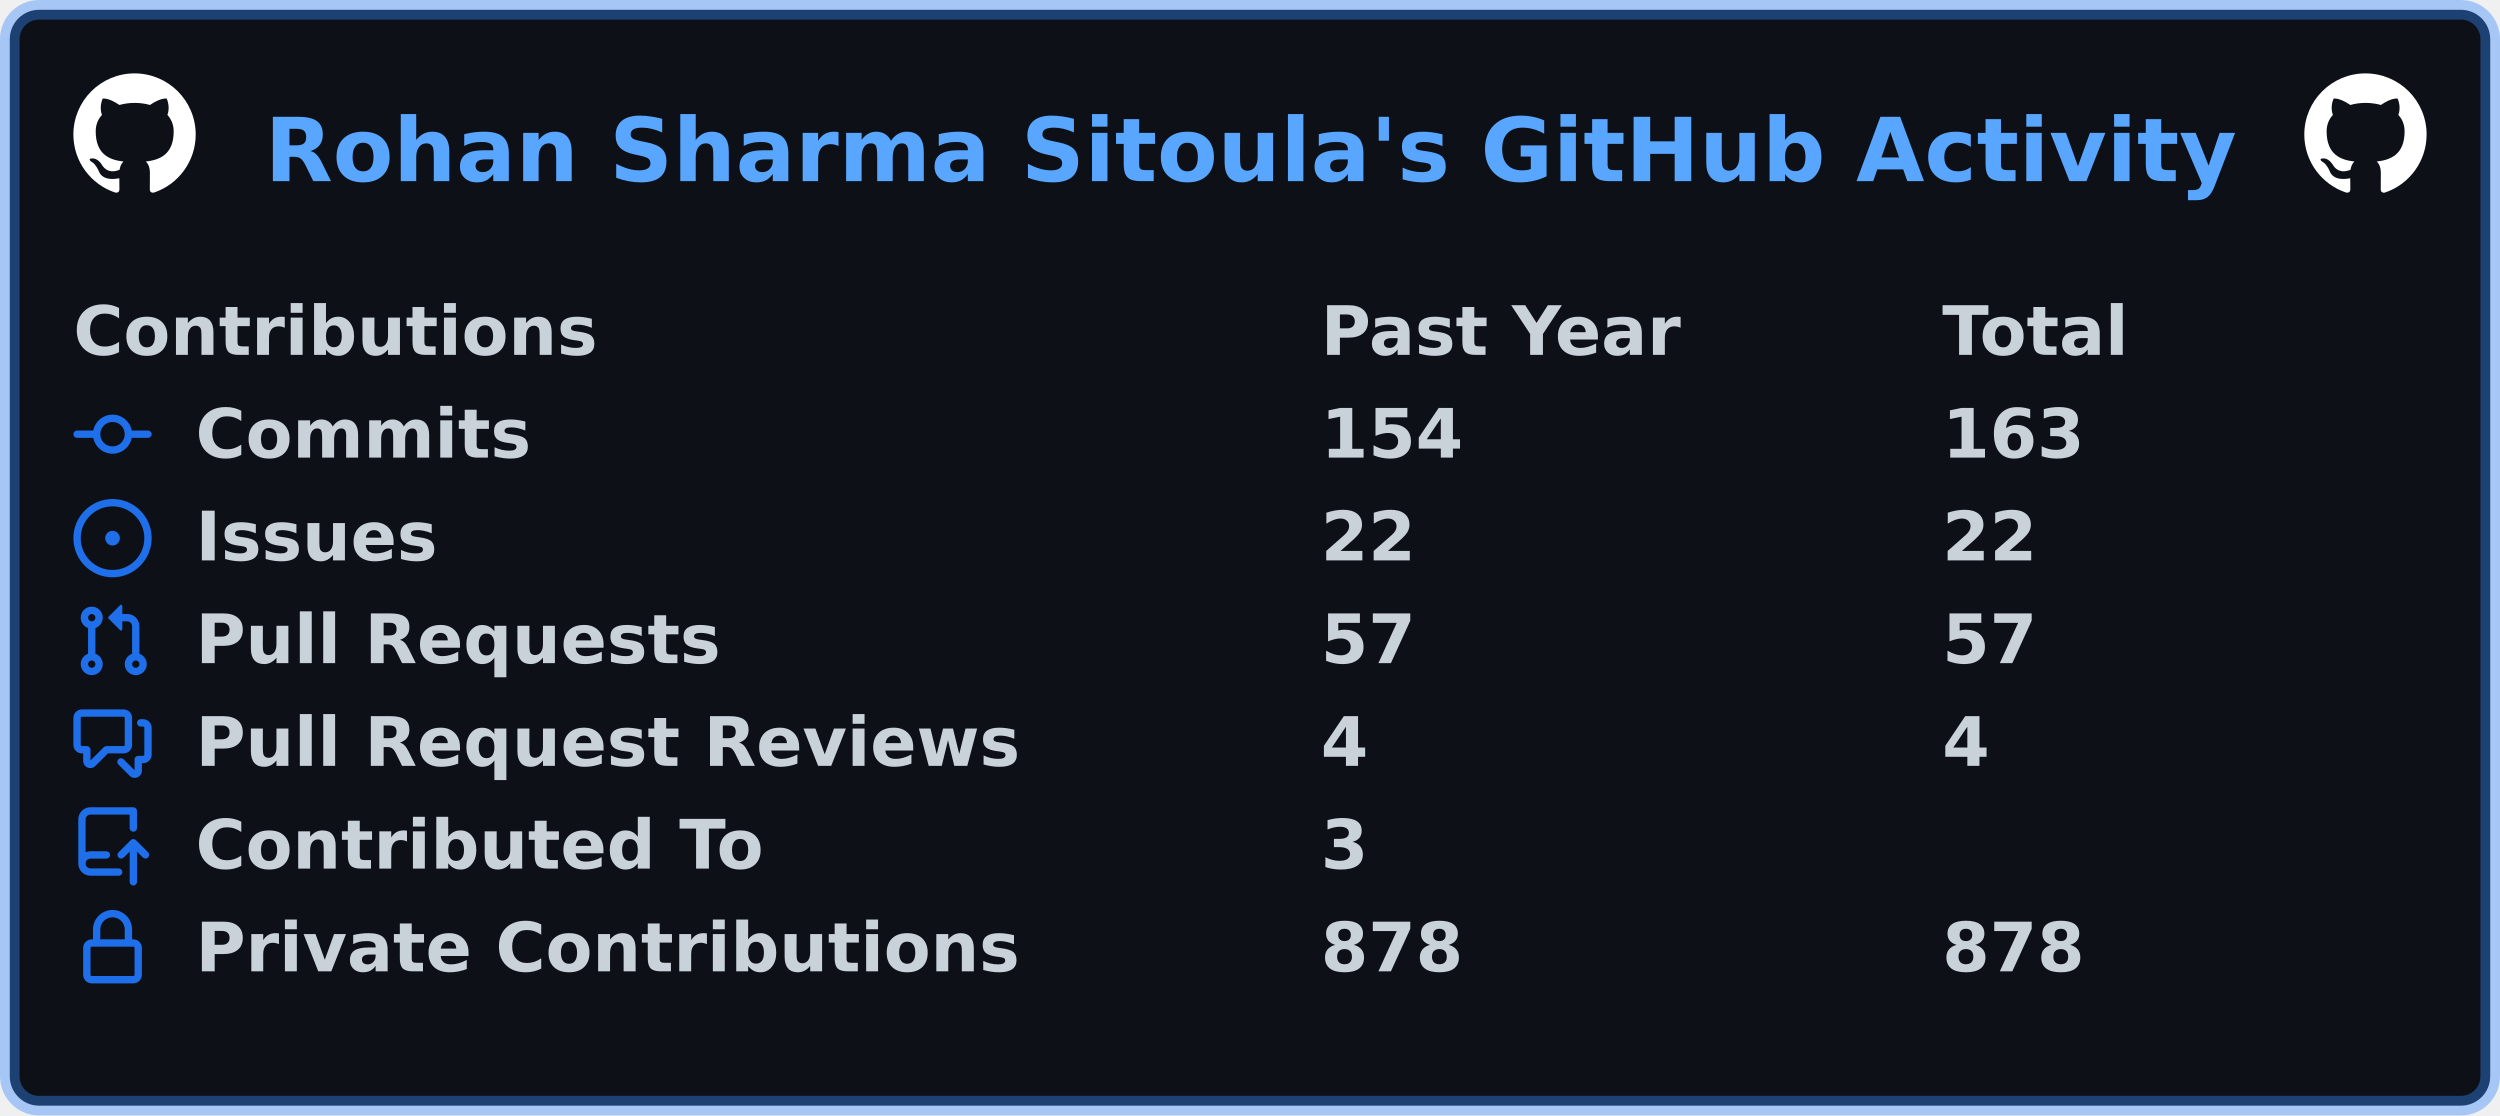
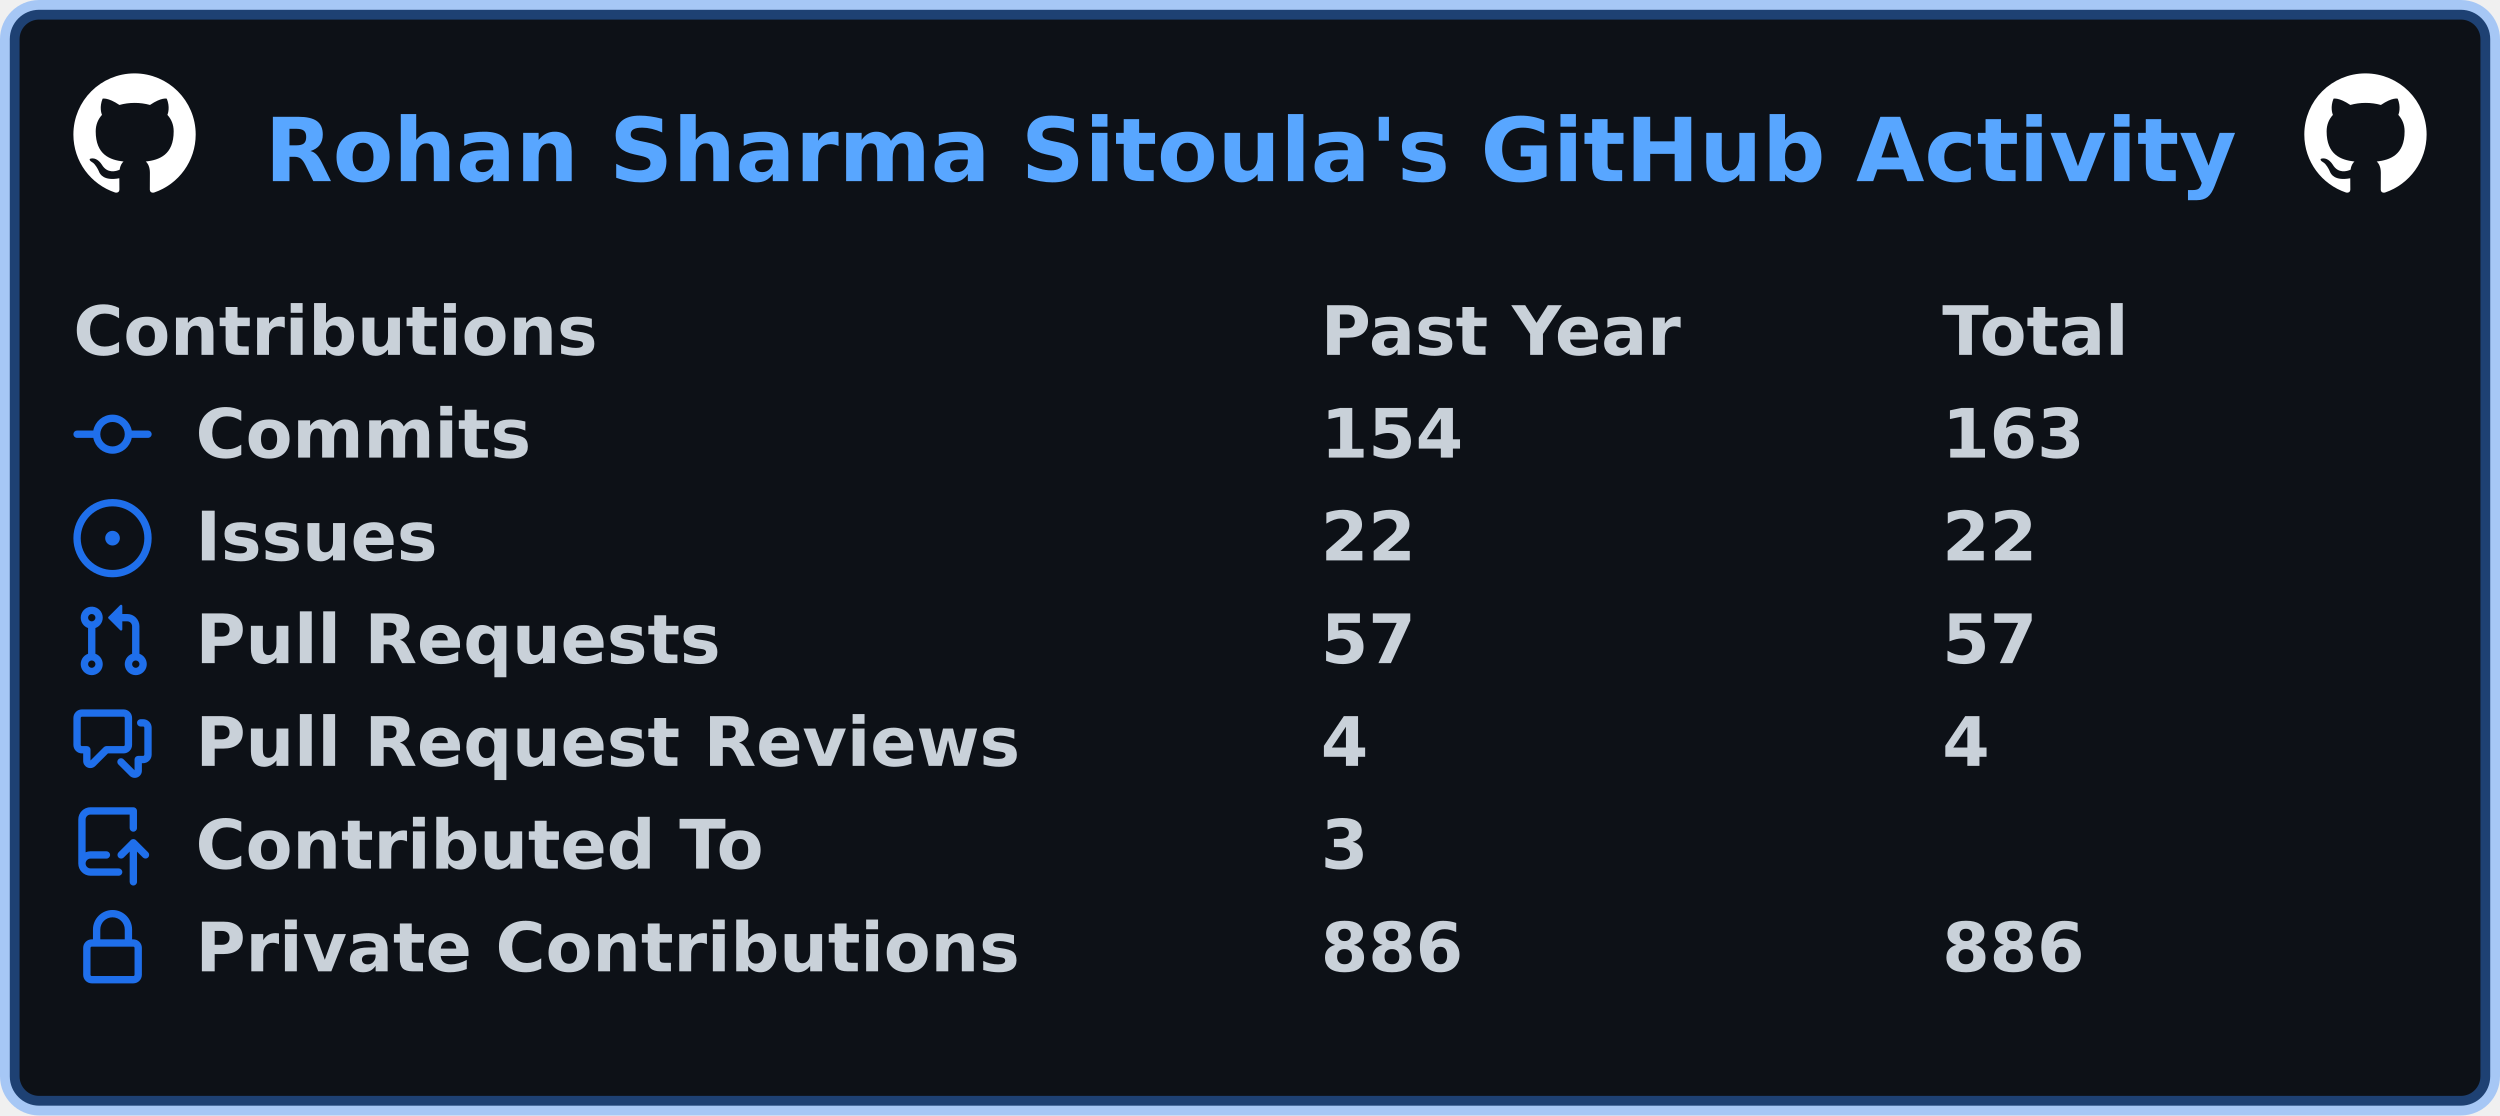
<svg xmlns="http://www.w3.org/2000/svg" width="511" height="228" viewBox="0 0 511 228" lang="en" xml:lang="en">
  <rect x="2" y="2" stroke-width="4" rx="6" width="507" height="224" stroke="rgba(56,139,253,0.4)" fill="#0d1117" />
  <g font-weight="600" font-size="110pt" font-family="Verdana,Geneva,DejaVu Sans,sans-serif" text-rendering="geometricPrecision">
    <text x="440" y="301" lengthAdjust="spacingAndGlyphs" textLength="3266" transform="scale(0.123)" fill="#58a6ff">Rohan Sharma Sitoula's GitHub Activity</text>
    <svg x="15" y="15" width="25" height="25" viewBox="0 0 16 16">
      <path fill="#ffffff" fill-rule="evenodd" d="M8 0C3.58 0 0 3.58 0 8c0 3.54 2.29 6.53 5.47 7.59.4.07.55-.17.55-.38 0-.19-.01-.82-.01-1.49-2.01.37-2.53-.49-2.69-.94-.09-.23-.48-.94-.82-1.13-.28-.15-.68-.52-.01-.53.63-.01 1.08.58 1.23.82.72 1.21 1.87.87 2.33.66.07-.52.28-.87.51-1.07-1.78-.2-3.64-.89-3.64-3.95 0-.87.31-1.59.82-2.15-.08-.2-.36-1.02.08-2.12 0 0 .67-.21 2.2.82.64-.18 1.32-.27 2-.27.68 0 1.36.09 2 .27 1.53-1.04 2.2-.82 2.2-.82.44 1.1.16 1.92.08 2.12.51.56.82 1.27.82 2.15 0 3.07-1.87 3.75-3.65 3.95.29.25.54.73.54 1.48 0 1.07-.01 1.93-.01 2.2 0 .21.15.46.55.38A8.013 8.013 0 0016 8c0-4.42-3.58-8-8-8z" />
    </svg>
    <svg x="471" y="15" width="25" height="25" viewBox="0 0 16 16">
      <path fill="#ffffff" fill-rule="evenodd" d="M8 0C3.58 0 0 3.58 0 8c0 3.54 2.29 6.53 5.47 7.59.4.07.55-.17.55-.38 0-.19-.01-.82-.01-1.49-2.01.37-2.53-.49-2.69-.94-.09-.23-.48-.94-.82-1.13-.28-.15-.68-.52-.01-.53.63-.01 1.08.58 1.23.82.72 1.21 1.87.87 2.33.66.07-.52.28-.87.51-1.07-1.78-.2-3.64-.89-3.64-3.95 0-.87.31-1.59.82-2.15-.08-.2-.36-1.02.08-2.12 0 0 .67-.21 2.2.82.64-.18 1.32-.27 2-.27.68 0 1.36.09 2 .27 1.53-1.04 2.2-.82 2.2-.82.44 1.1.16 1.92.08 2.12.51.56.82 1.27.82 2.15 0 3.07-1.87 3.75-3.65 3.95.29.25.54.73.54 1.48 0 1.07-.01 1.93-.01 2.2 0 .21.15.46.55.38A8.013 8.013 0 0016 8c0-4.42-3.58-8-8-8z" />
    </svg>
    <g transform="translate(0, 60)" fill="#c9d1d9">
      <g transform="translate(15, 0)">
        <g transform="scale(0.095)">
          <text x="0" y="132" textLength="1112" lengthAdjust="spacingAndGlyphs">Contributions</text>
          <text x="2684" y="132" textLength="774" lengthAdjust="spacingAndGlyphs">Past Year</text>
          <text x="4021" y="132" textLength="414" lengthAdjust="spacingAndGlyphs">Total</text>
        </g>
      </g>
      <g transform="translate(15, 21)">
        <path fill="#1f6feb" fill-rule="evenodd" d="M10.5 7.75a2.5 2.5 0 11-5 0 2.5 2.5 0 015 0zm1.43.75a4.002 4.002 0 01-7.86 0H.75a.75.75 0 110-1.5h3.32a4.001 4.001 0 017.86 0h3.32a.75.75 0 110 1.5h-3.32z" />
        <g transform="scale(0.095)">
          <text lengthAdjust="spacingAndGlyphs" textLength="734" x="263" y="132">Commits</text>
          <text lengthAdjust="spacingAndGlyphs" textLength="315" x="2684" y="132">154</text>
          <text lengthAdjust="spacingAndGlyphs" textLength="315" x="4021" y="132">163</text>
        </g>
      </g>
      <g transform="translate(15, 42)">
        <path fill="#1f6feb" d="M8 9.5a1.5 1.5 0 100-3 1.5 1.5 0 000 3z" />
        <path fill="#1f6feb" fill-rule="evenodd" d="M8 0a8 8 0 100 16A8 8 0 008 0zM1.5 8a6.5 6.5 0 1113 0 6.5 6.5 0 01-13 0z" />
        <g transform="scale(0.095)">
          <text lengthAdjust="spacingAndGlyphs" textLength="512" x="263" y="132">Issues</text>
          <text lengthAdjust="spacingAndGlyphs" textLength="210" x="2684" y="132">22</text>
          <text lengthAdjust="spacingAndGlyphs" textLength="210" x="4021" y="132">22</text>
        </g>
      </g>
      <g transform="translate(15, 63)">
        <path fill="#1f6feb" fill-rule="evenodd" d="M7.177 3.073L9.573.677A.25.25 0 0110 .854v4.792a.25.25 0 01-.427.177L7.177 3.427a.25.25 0 010-.354zM3.75 2.5a.75.75 0 100 1.5.75.75 0 000-1.5zm-2.25.75a2.25 2.25 0 113 2.122v5.256a2.251 2.251 0 11-1.5 0V5.372A2.25 2.25 0 011.5 3.25zM11 2.5h-1V4h1a1 1 0 011 1v5.628a2.251 2.251 0 101.5 0V5A2.5 2.5 0 0011 2.5zm1 10.25a.75.75 0 111.5 0 .75.75 0 01-1.5 0zM3.75 12a.75.75 0 100 1.5.75.75 0 000-1.5z" />
        <g transform="scale(0.095)">
          <text lengthAdjust="spacingAndGlyphs" textLength="1113" x="263" y="132">Pull Requests</text>
          <text lengthAdjust="spacingAndGlyphs" textLength="210" x="2684" y="132">57</text>
          <text lengthAdjust="spacingAndGlyphs" textLength="210" x="4021" y="132">57</text>
        </g>
      </g>
      <g transform="translate(15, 84)">
        <path fill="#1f6feb" fill-rule="evenodd" d="M1.5 2.75a.25.25 0 01.25-.25h8.5a.25.25 0 01.25.25v5.5a.25.25 0 01-.25.25h-3.5a.75.75 0 00-.53.22L3.5 11.44V9.25a.75.75 0 00-.75-.75h-1a.25.25 0 01-.25-.25v-5.5zM1.75 1A1.75 1.75 0 000 2.75v5.5C0 9.216.784 10 1.75 10H2v1.543a1.457 1.457 0 002.487 1.03L7.061 10h3.189A1.75 1.75 0 0012 8.25v-5.5A1.75 1.75 0 0010.25 1h-8.5zM14.5 4.75a.25.25 0 00-.25-.25h-.5a.75.75 0 110-1.5h.5c.966 0 1.75.784 1.75 1.75v5.5A1.75 1.75 0 0114.25 12H14v1.543a1.457 1.457 0 01-2.487 1.03L9.22 12.28a.75.75 0 111.06-1.06l2.22 2.22v-2.19a.75.75 0 01.75-.75h1a.25.25 0 00.25-.25v-5.5z" />
        <g transform="scale(0.095)">
          <text lengthAdjust="spacingAndGlyphs" textLength="1762" x="263" y="132">Pull Request Reviews</text>
          <text lengthAdjust="spacingAndGlyphs" textLength="105" x="2684" y="132">4</text>
          <text lengthAdjust="spacingAndGlyphs" textLength="105" x="4021" y="132">4</text>
        </g>
      </g>
      <g transform="translate(15, 105)">
        <path fill="#1f6feb" fill-rule="evenodd" d="M1 2.5A2.5 2.5 0 013.5 0h8.75a.75.75 0 01.75.75v3.5a.75.75 0 01-1.5 0V1.5h-8a1 1 0 00-1 1v6.708A2.492 2.492 0 013.5 9h3.25a.75.75 0 010 1.5H3.5a1 1 0 100 2h5.75a.75.75 0 010 1.5H3.5A2.5 2.5 0 011 11.5v-9zm13.23 7.79a.75.75 0 001.06-1.06l-2.505-2.505a.75.75 0 00-1.06 0L9.22 9.229a.75.75 0 001.06 1.061l1.225-1.224v6.184a.75.75 0 001.5 0V9.066l1.224 1.224z" />
        <g transform="scale(0.095)">
          <text lengthAdjust="spacingAndGlyphs" textLength="1234" x="263" y="132">Contributed To</text>
          <text lengthAdjust="spacingAndGlyphs" textLength="105" x="2684" y="132">3</text>
        </g>
      </g>
      <g transform="translate(15, 126)">
        <path fill="#1f6feb" fill-rule="evenodd" d="M4 4v2h-.25A1.75 1.75 0 002 7.75v5.5c0 .966.784 1.75 1.75 1.75h8.5A1.75 1.75 0 0014 13.25v-5.5A1.75 1.75 0 0012.25 6H12V4a4 4 0 10-8 0zm6.5 2V4a2.5 2.5 0 00-5 0v2h5zM12 7.5h.25a.25.25 0 01.25.25v5.5a.25.25 0 01-.25.25h-8.5a.25.25 0 01-.25-.25v-5.5a.25.25 0 01.25-.25H12z" />
        <g transform="scale(0.095)">
          <text lengthAdjust="spacingAndGlyphs" textLength="1742" x="263" y="132">Private Contributions</text>
-           <text lengthAdjust="spacingAndGlyphs" textLength="315" x="2684" y="132">878</text>
-           <text lengthAdjust="spacingAndGlyphs" textLength="315" x="4021" y="132">878</text>
+           <text lengthAdjust="spacingAndGlyphs" textLength="315" x="2684" y="132">886</text>
+           <text lengthAdjust="spacingAndGlyphs" textLength="315" x="4021" y="132">886</text>
        </g>
      </g>
    </g>
  </g>
</svg>
